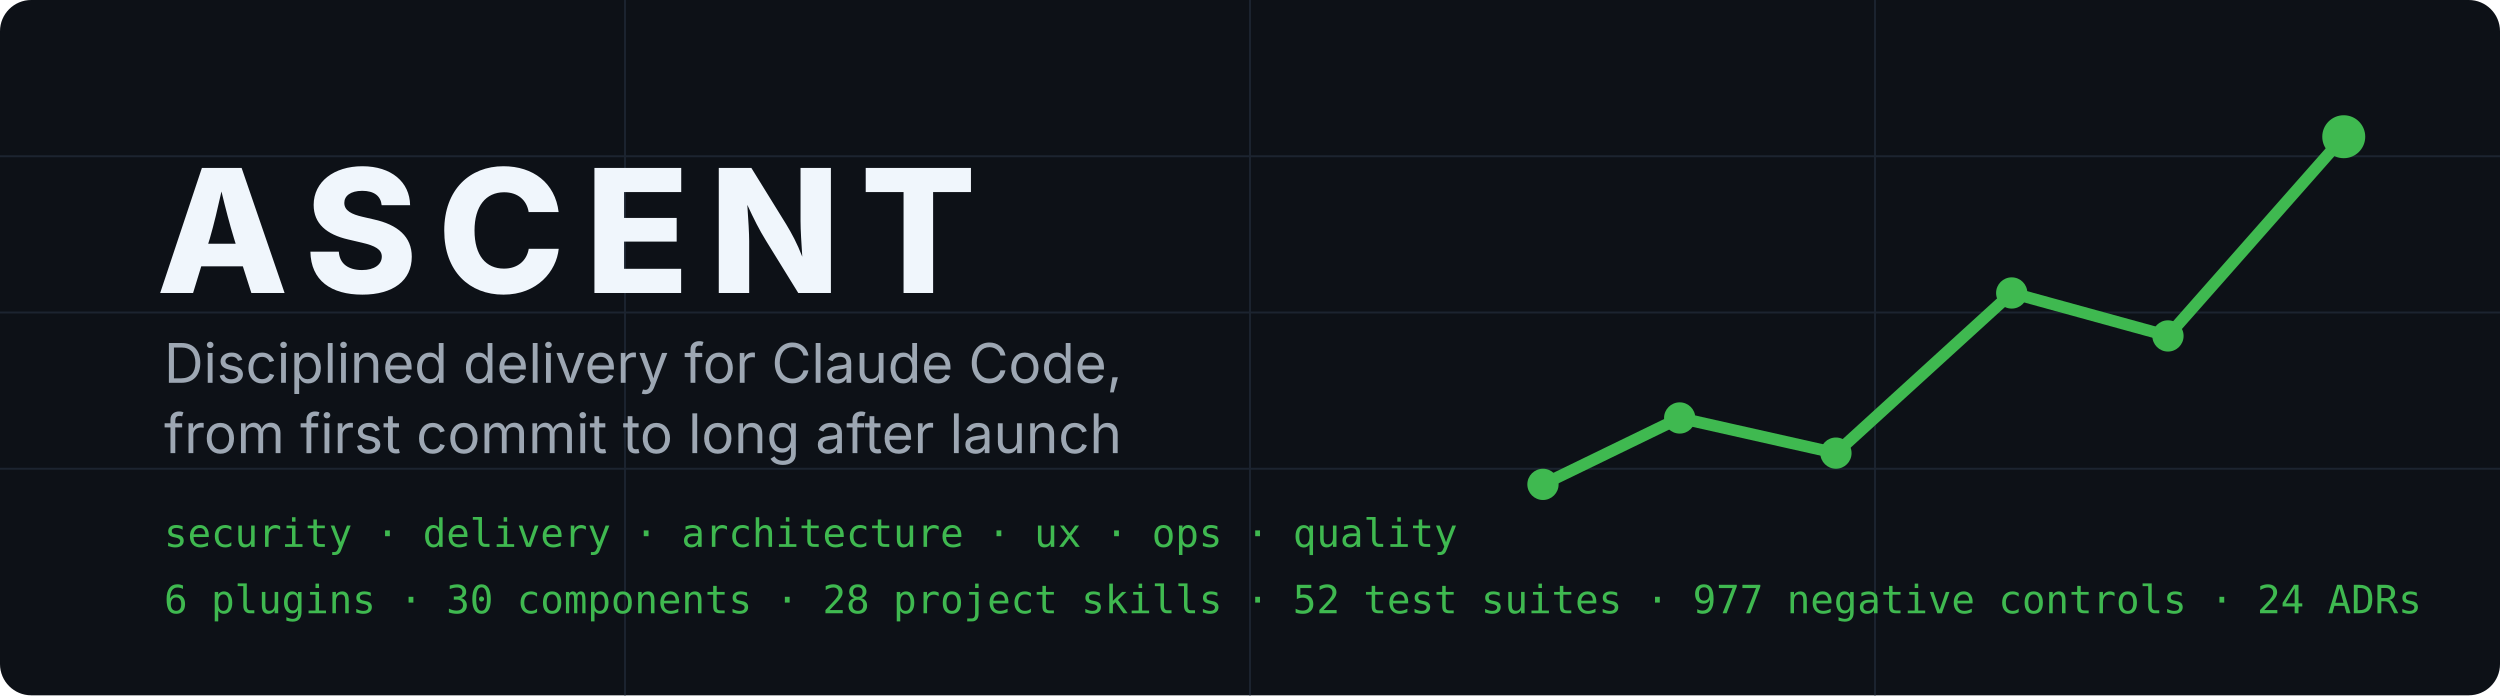
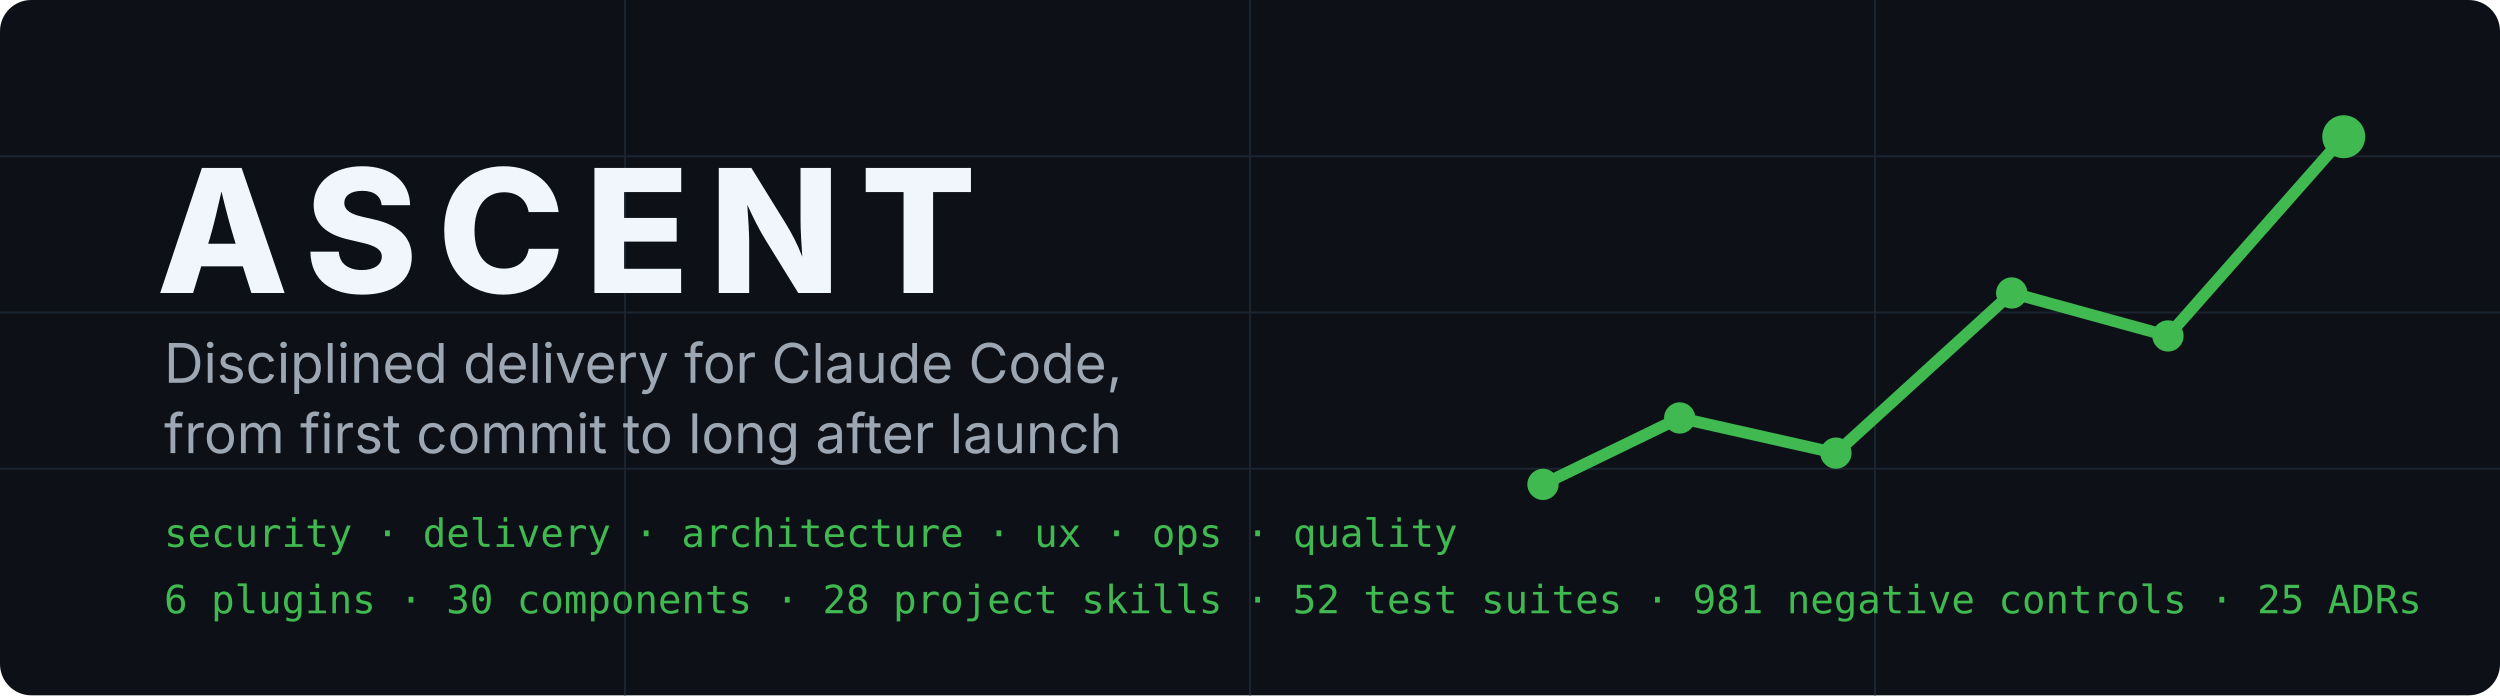
<svg xmlns="http://www.w3.org/2000/svg" width="1280" height="356" viewBox="0 0 1280 356" role="img" aria-labelledby="t d">
  <rect width="1280" height="356" rx="16" fill="#0D1117" />
  <g stroke="#1C2430" stroke-width="1">
    <path d="M0 80H1280M0 160H1280M0 240H1280M320 0V356M640 0V356M960 0V356" />
  </g>
  <polyline points="790,248 860,214 940,232 1030,150 1110,172 1200,70" fill="none" stroke="#3FB950" stroke-width="6" stroke-linecap="round" stroke-linejoin="round" />
  <g fill="#3FB950">
    <circle cx="790" cy="248" r="8" />
    <circle cx="860" cy="214" r="8" />
    <circle cx="940" cy="232" r="8" />
    <circle cx="1030" cy="150" r="8" />
    <circle cx="1110" cy="172" r="8" />
    <circle cx="1200" cy="70" r="11" />
  </g>
  <text x="80" y="150" font-family="Inter, Segoe UI, Helvetica, Arial, sans-serif" font-size="88" font-weight="800" letter-spacing="10" fill="#F0F6FC">ASCENT</text>
  <text x="84" y="196" font-family="Inter, Segoe UI, Helvetica, Arial, sans-serif" font-size="28" fill="#9DA7B3">Disciplined delivery for Claude Code,</text>
  <text x="84" y="232" font-family="Inter, Segoe UI, Helvetica, Arial, sans-serif" font-size="28" fill="#9DA7B3">from first commit to long after launch</text>
  <text x="84" y="280" font-family="JetBrains Mono, SFMono-Regular, Menlo, monospace" font-size="20" fill="#3FB950">security · delivery · architecture · ux · ops · quality</text>
-   <text x="84" y="314" font-family="JetBrains Mono, SFMono-Regular, Menlo, monospace" font-size="20" fill="#3FB950">6 plugins · 30 components · 28 project skills · 52 test suites · 977 negative controls · 24 ADRs</text>
+   <text x="84" y="314" font-family="JetBrains Mono, SFMono-Regular, Menlo, monospace" font-size="20" fill="#3FB950">6 plugins · 30 components · 28 project skills · 52 test suites · 981 negative controls · 25 ADRs</text>
</svg>
